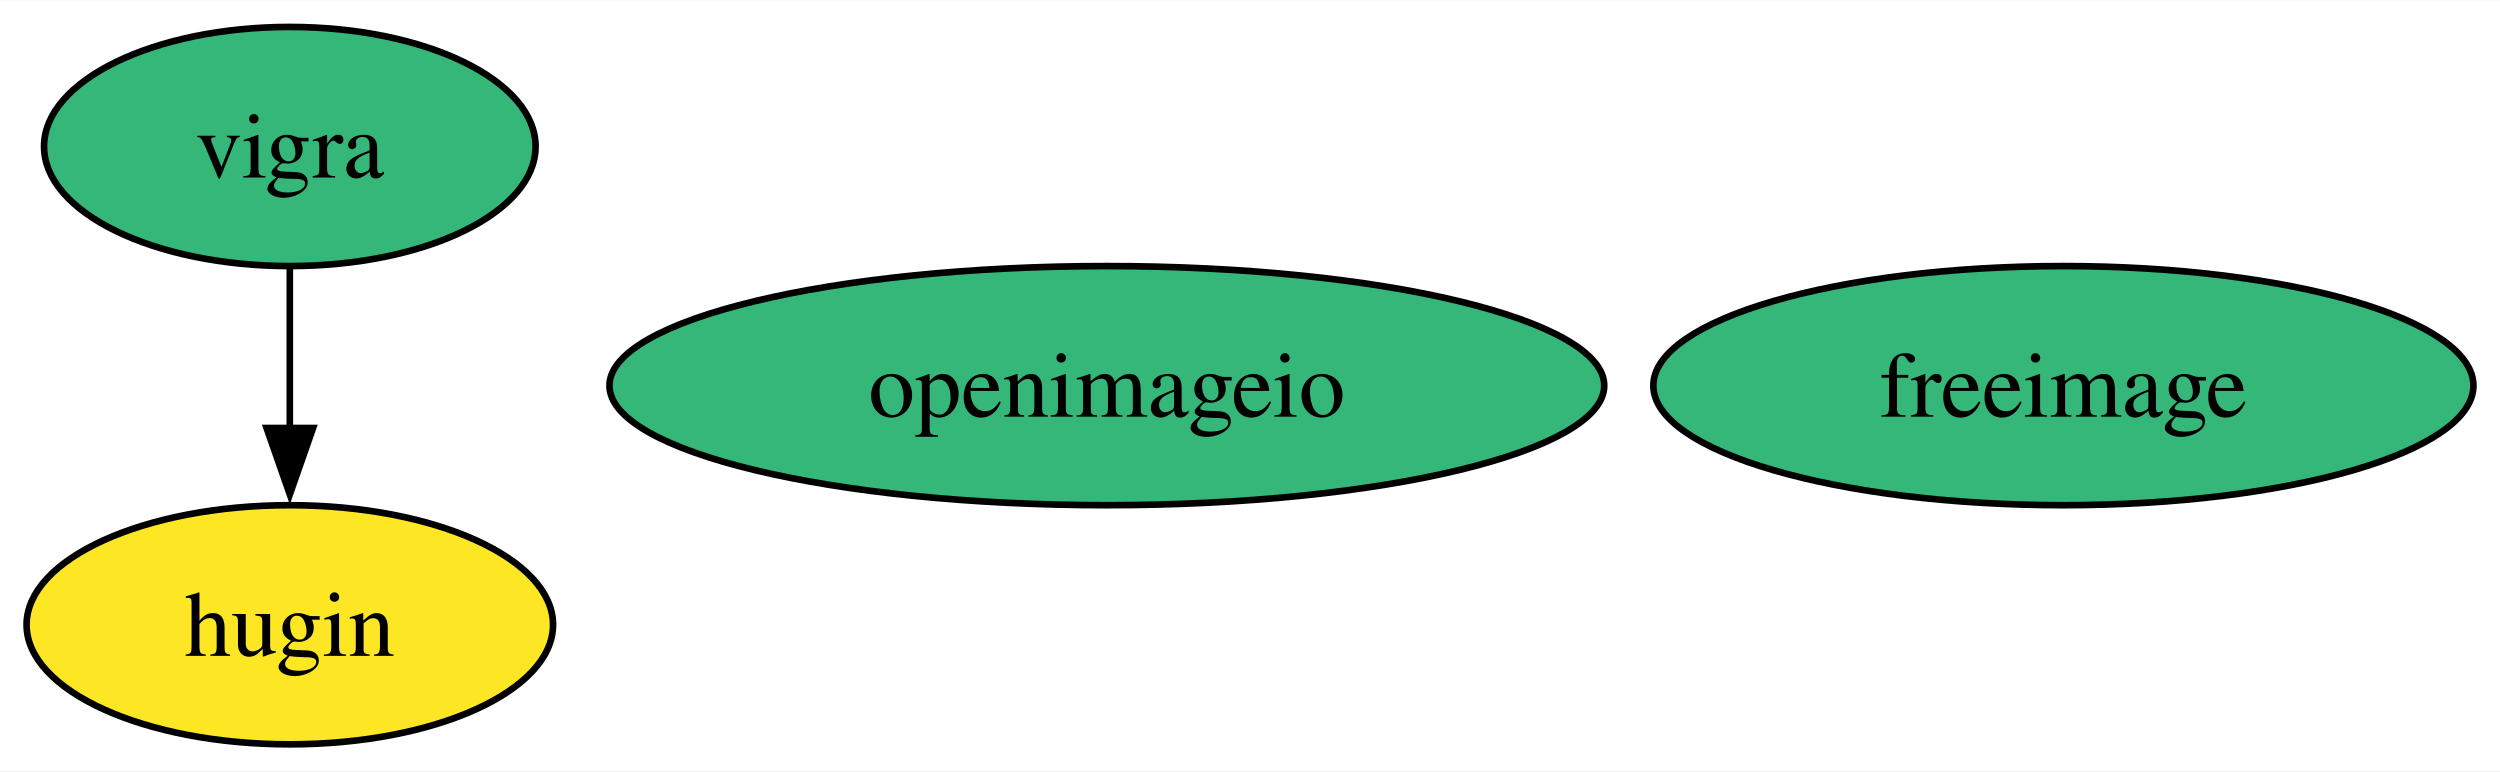
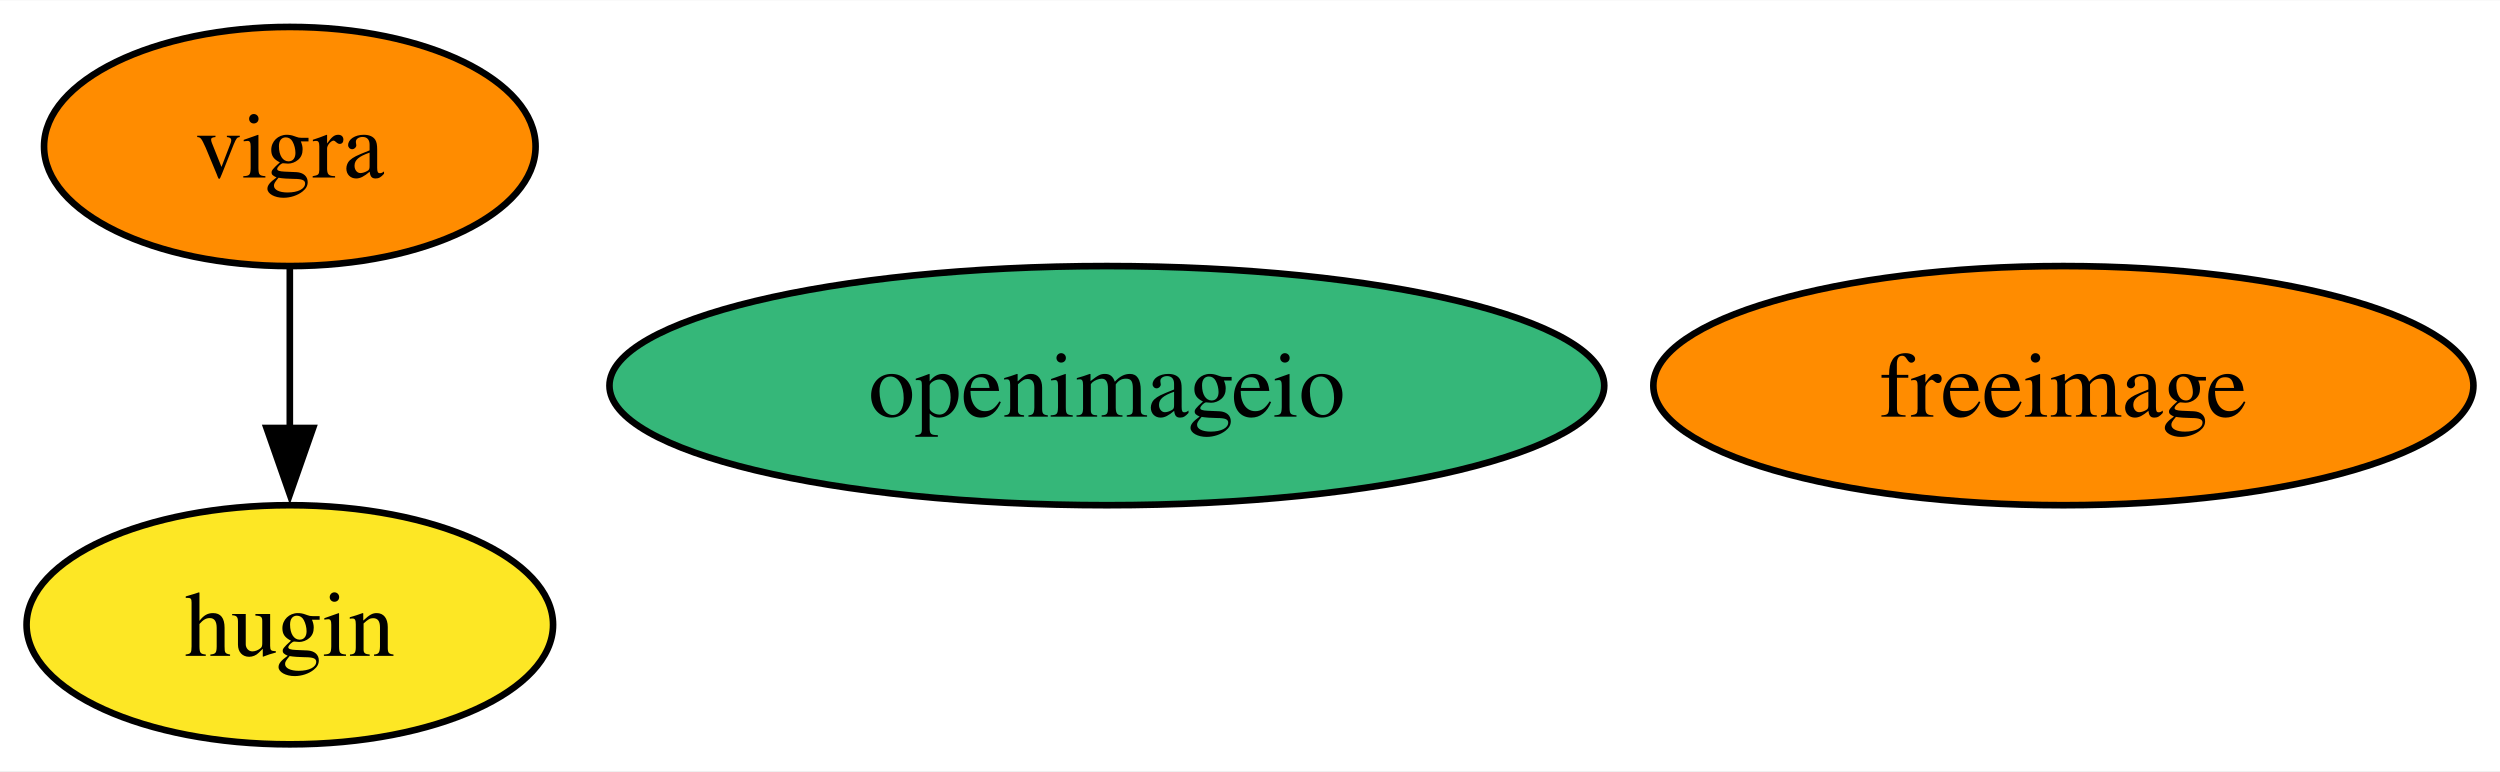
<svg xmlns="http://www.w3.org/2000/svg" xmlns:xlink="http://www.w3.org/1999/xlink" width="376pt" height="116pt" viewBox="0.00 0.00 376.36 116.00">
  <g id="graph0" class="graph" transform="scale(1 1) rotate(0) translate(4 112)">
    <polygon fill="white" stroke="none" points="-4,4 -4,-112 372.36,-112 372.36,4 -4,4" />
    <g id="node1" class="node">
      <g id="a_node1">
        <a xlink:href="https://github.com/conda-forge/freeimage-feedstock" xlink:title="freeimage">
-           <ellipse fill="#35b779" stroke="black" cx="306.63" cy="-54" rx="61.73" ry="18" />
+           <ellipse fill="#ff8c00" stroke="black" cx="306.63" cy="-54" rx="61.73" ry="18" />
          <text text-anchor="middle" x="306.63" y="-49.33" font-family="Times,serif" font-size="14.00">freeimage</text>
        </a>
      </g>
    </g>
    <g id="node2" class="node">
      <g id="a_node2">
        <a xlink:href="https://github.com/conda-forge/vigra-feedstock" xlink:title="vigra">
-           <ellipse fill="#35b779" stroke="black" cx="39.63" cy="-90" rx="37" ry="18" />
+           <ellipse fill="#ff8c00" stroke="black" cx="39.63" cy="-90" rx="37" ry="18" />
          <text text-anchor="middle" x="39.63" y="-85.33" font-family="Times,serif" font-size="14.00">vigra</text>
        </a>
      </g>
    </g>
    <g id="node4" class="node">
      <g id="a_node4">
        <a xlink:href="https://github.com/conda-forge/hugin-feedstock" xlink:title="hugin">
          <ellipse fill="#fde725" stroke="black" cx="39.63" cy="-18" rx="39.63" ry="18" />
          <text text-anchor="middle" x="39.63" y="-13.32" font-family="Times,serif" font-size="14.00">hugin</text>
        </a>
      </g>
    </g>
    <g id="edge1" class="edge">
      <path fill="none" stroke="black" d="M39.63,-71.7C39.63,-64.41 39.63,-55.73 39.63,-47.54" />
      <polygon fill="black" stroke="black" points="43.13,-47.62 39.63,-37.62 36.13,-47.62 43.13,-47.62" />
    </g>
    <g id="node3" class="node">
      <g id="a_node3">
        <a xlink:href="https://github.com/conda-forge/openimageio-feedstock" xlink:title="openimageio">
          <ellipse fill="#35b779" stroke="black" cx="162.63" cy="-54" rx="74.88" ry="18" />
          <text text-anchor="middle" x="162.63" y="-49.33" font-family="Times,serif" font-size="14.00">openimageio</text>
        </a>
      </g>
    </g>
  </g>
</svg>
